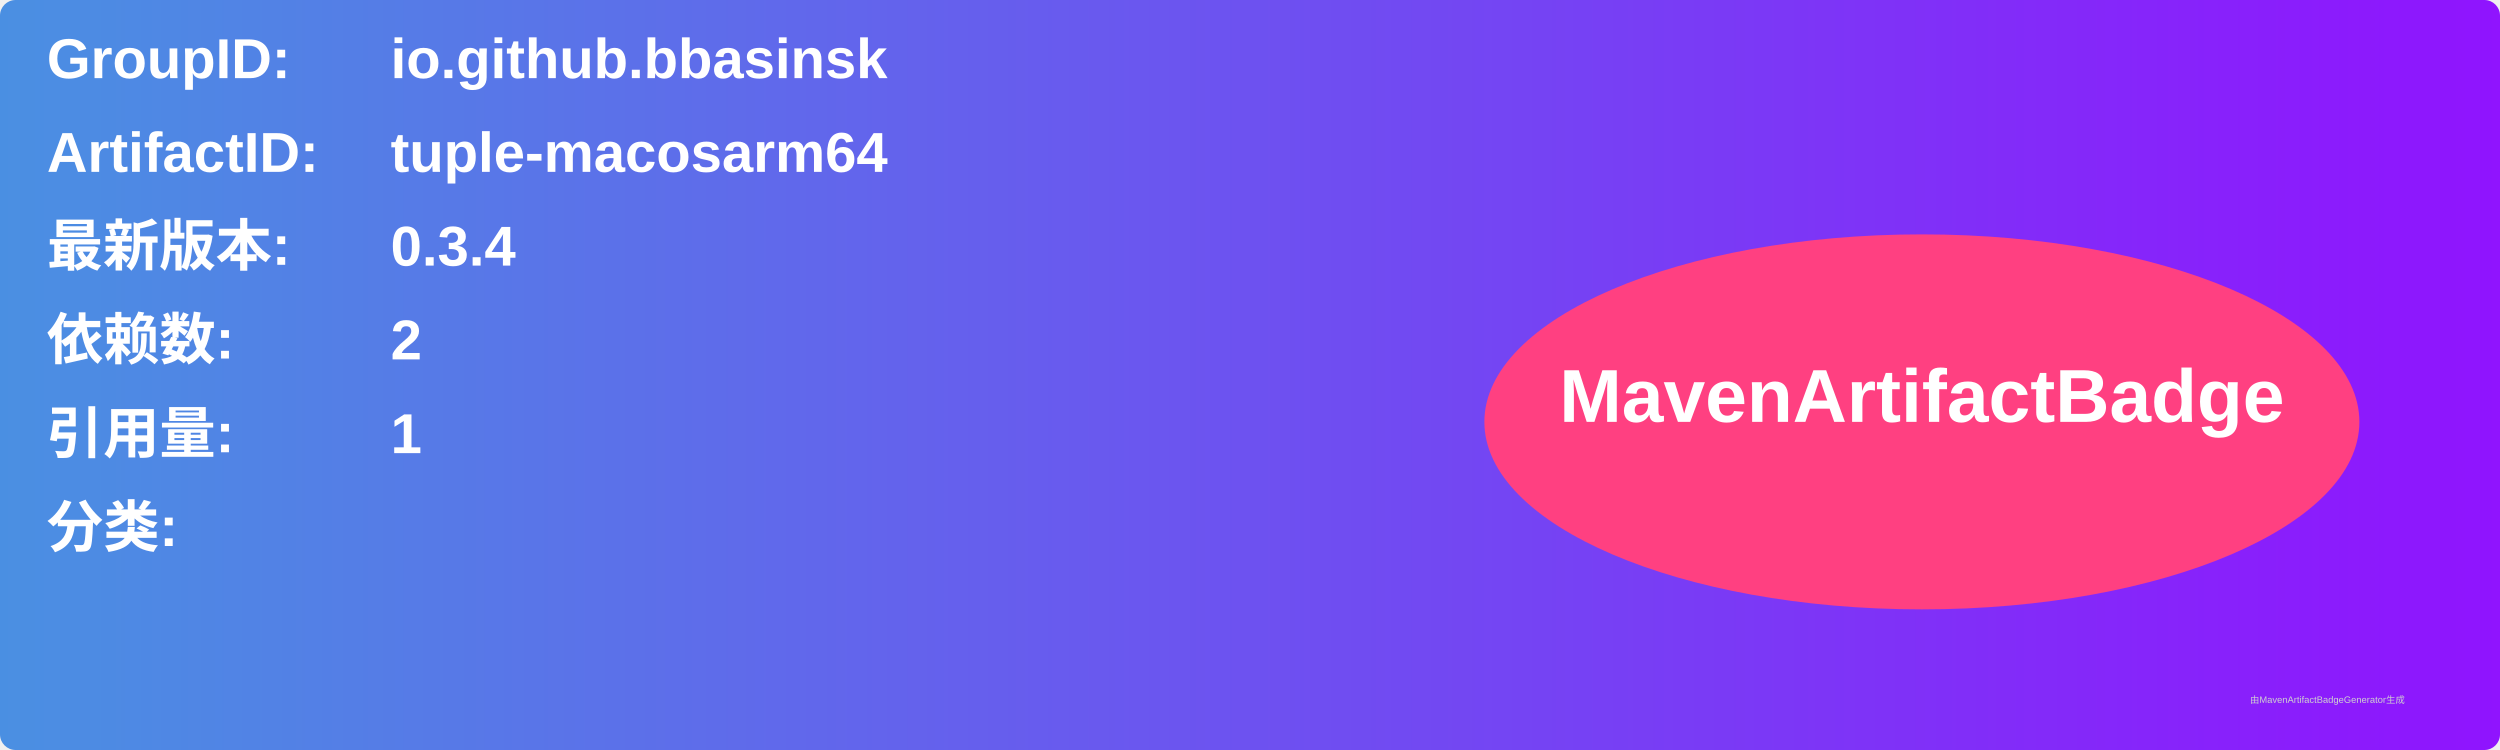
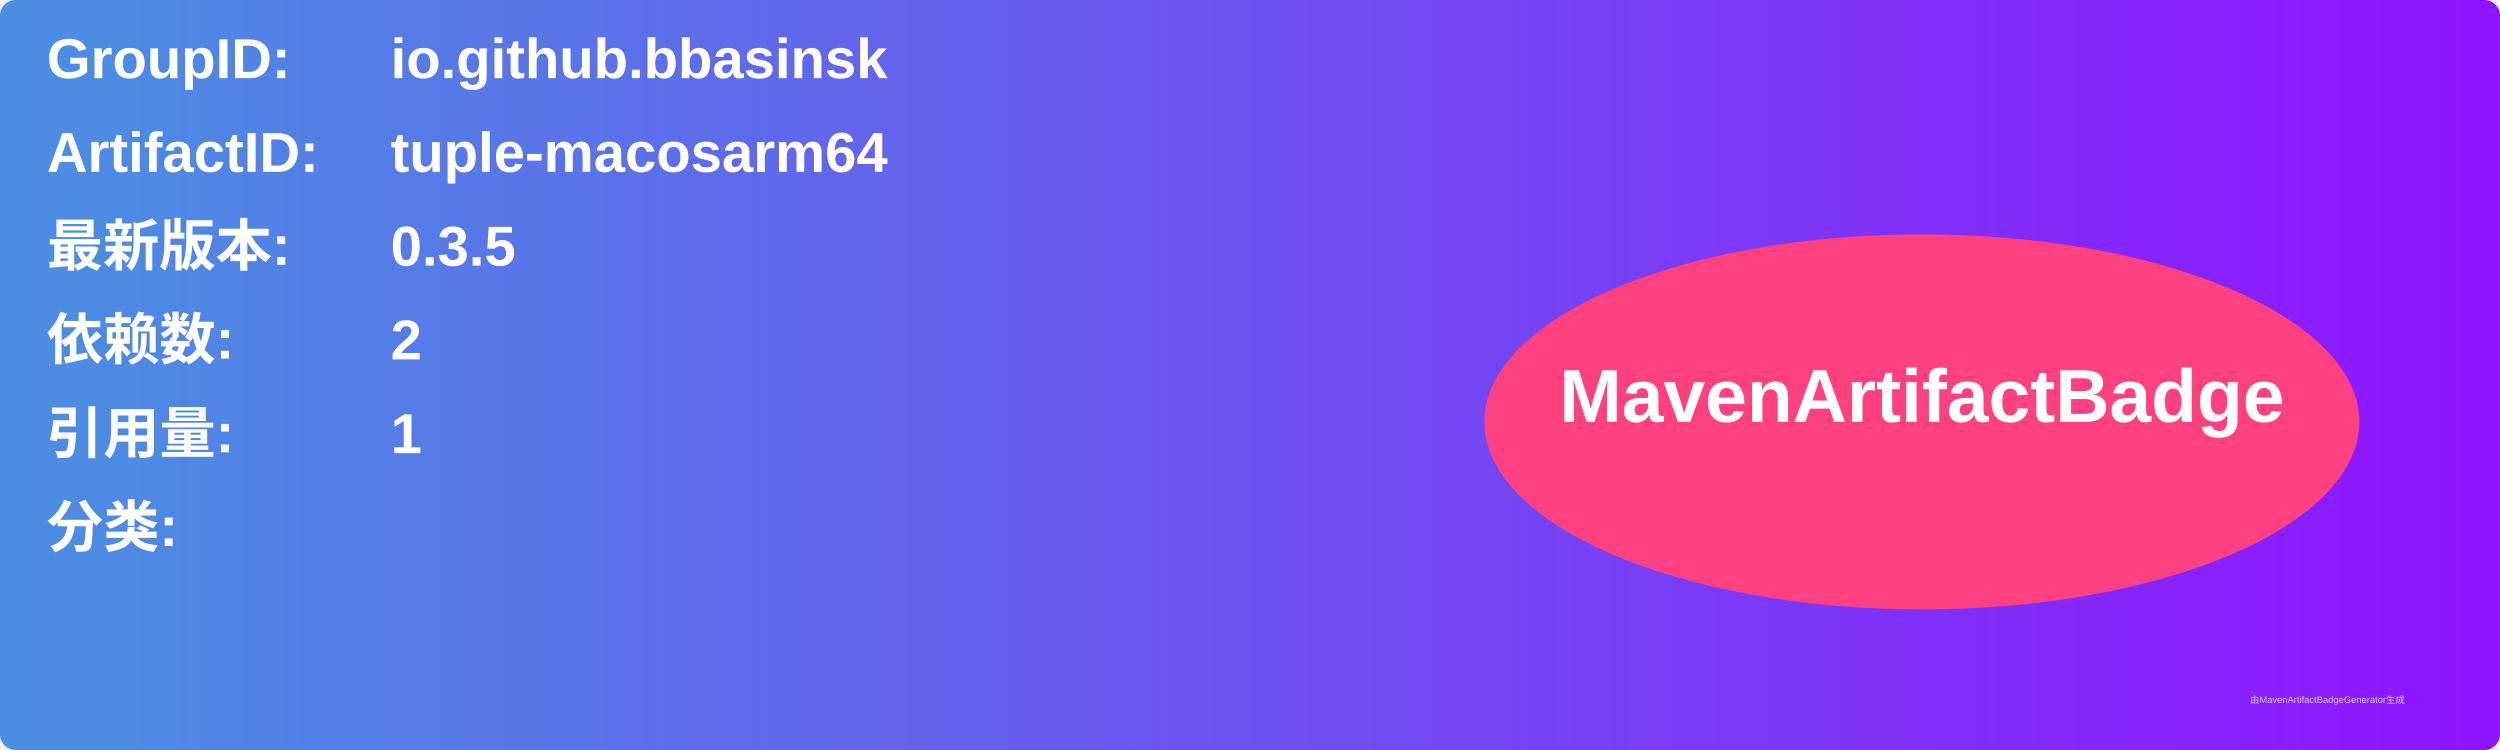
<svg xmlns="http://www.w3.org/2000/svg" width="800" height="240" viewBox="0 0 800 240">
  <linearGradient id="grad" x1="0%" y1="0%" x2="100%" y2="0%">
    <stop offset="0%" stop-color="#4a90e2" />
    <stop offset="100%" stop-color="#9013fe" />
  </linearGradient>
  <rect width="100%" height="100%" rx="5" ry="5" fill="url(#grad)" />
  <g transform="translate(15, 15)">
    <text x="0" y="10" font-family="Arial" font-size="18" fill="white" font-weight="bold" width="260">GroupID:</text>
    <text x="110" y="10" font-family="Arial" font-size="18" fill="white" font-weight="bold" width="460">io.github.bbasinsk</text>
    <text x="0" y="40" font-family="Arial" font-size="18" fill="white" font-weight="bold" width="260">ArtifactID:</text>
    <text x="110" y="40" font-family="Arial" font-size="18" fill="white" font-weight="bold" width="460">tuple-macosarm64</text>
    <text x="0" y="70" font-family="Arial" font-size="18" fill="white" font-weight="bold">最新版本:</text>
    <text x="110" y="70" font-family="Arial" font-size="18" fill="white" font-weight="bold">
-       <tspan font-weight="bold">0.3.4</tspan>
+       <tspan font-weight="bold">0.3.5</tspan>
    </text>
    <text x="0" y="100" font-family="Arial" font-size="18" fill="white" font-weight="bold">依赖数: </text>
    <text x="110" y="100" font-family="Arial" font-size="18" fill="white">
      <tspan font-weight="bold">2</tspan>
    </text>
    <text x="0" y="130" font-family="Arial" font-size="18" fill="white" font-weight="bold">引用量: </text>
    <text x="110" y="130" font-family="Arial" font-size="18" fill="white">
      <tspan font-weight="bold">1</tspan>
    </text>
    <text x="0" y="160" font-family="Arial" font-size="18" fill="white" font-weight="bold">分类:</text>
    <text x="10" y="190" font-family="Arial" font-size="10" fill="white">
      <tspan font-weight="bold" />
    </text>
    <ellipse cx="600" cy="120" rx="140" ry="60" fill="#ff4081" />
    <text x="600" y="120" text-anchor="middle" font-family="Arial" font-size="24" fill="white" font-weight="bold">MavenArtifactBadge</text>
  </g>
  <text x="720" y="225" font-family="Arial" font-size="3" fill="#d0d0d0">由MavenArtifactBadgeGenerator生成</text>
</svg>
